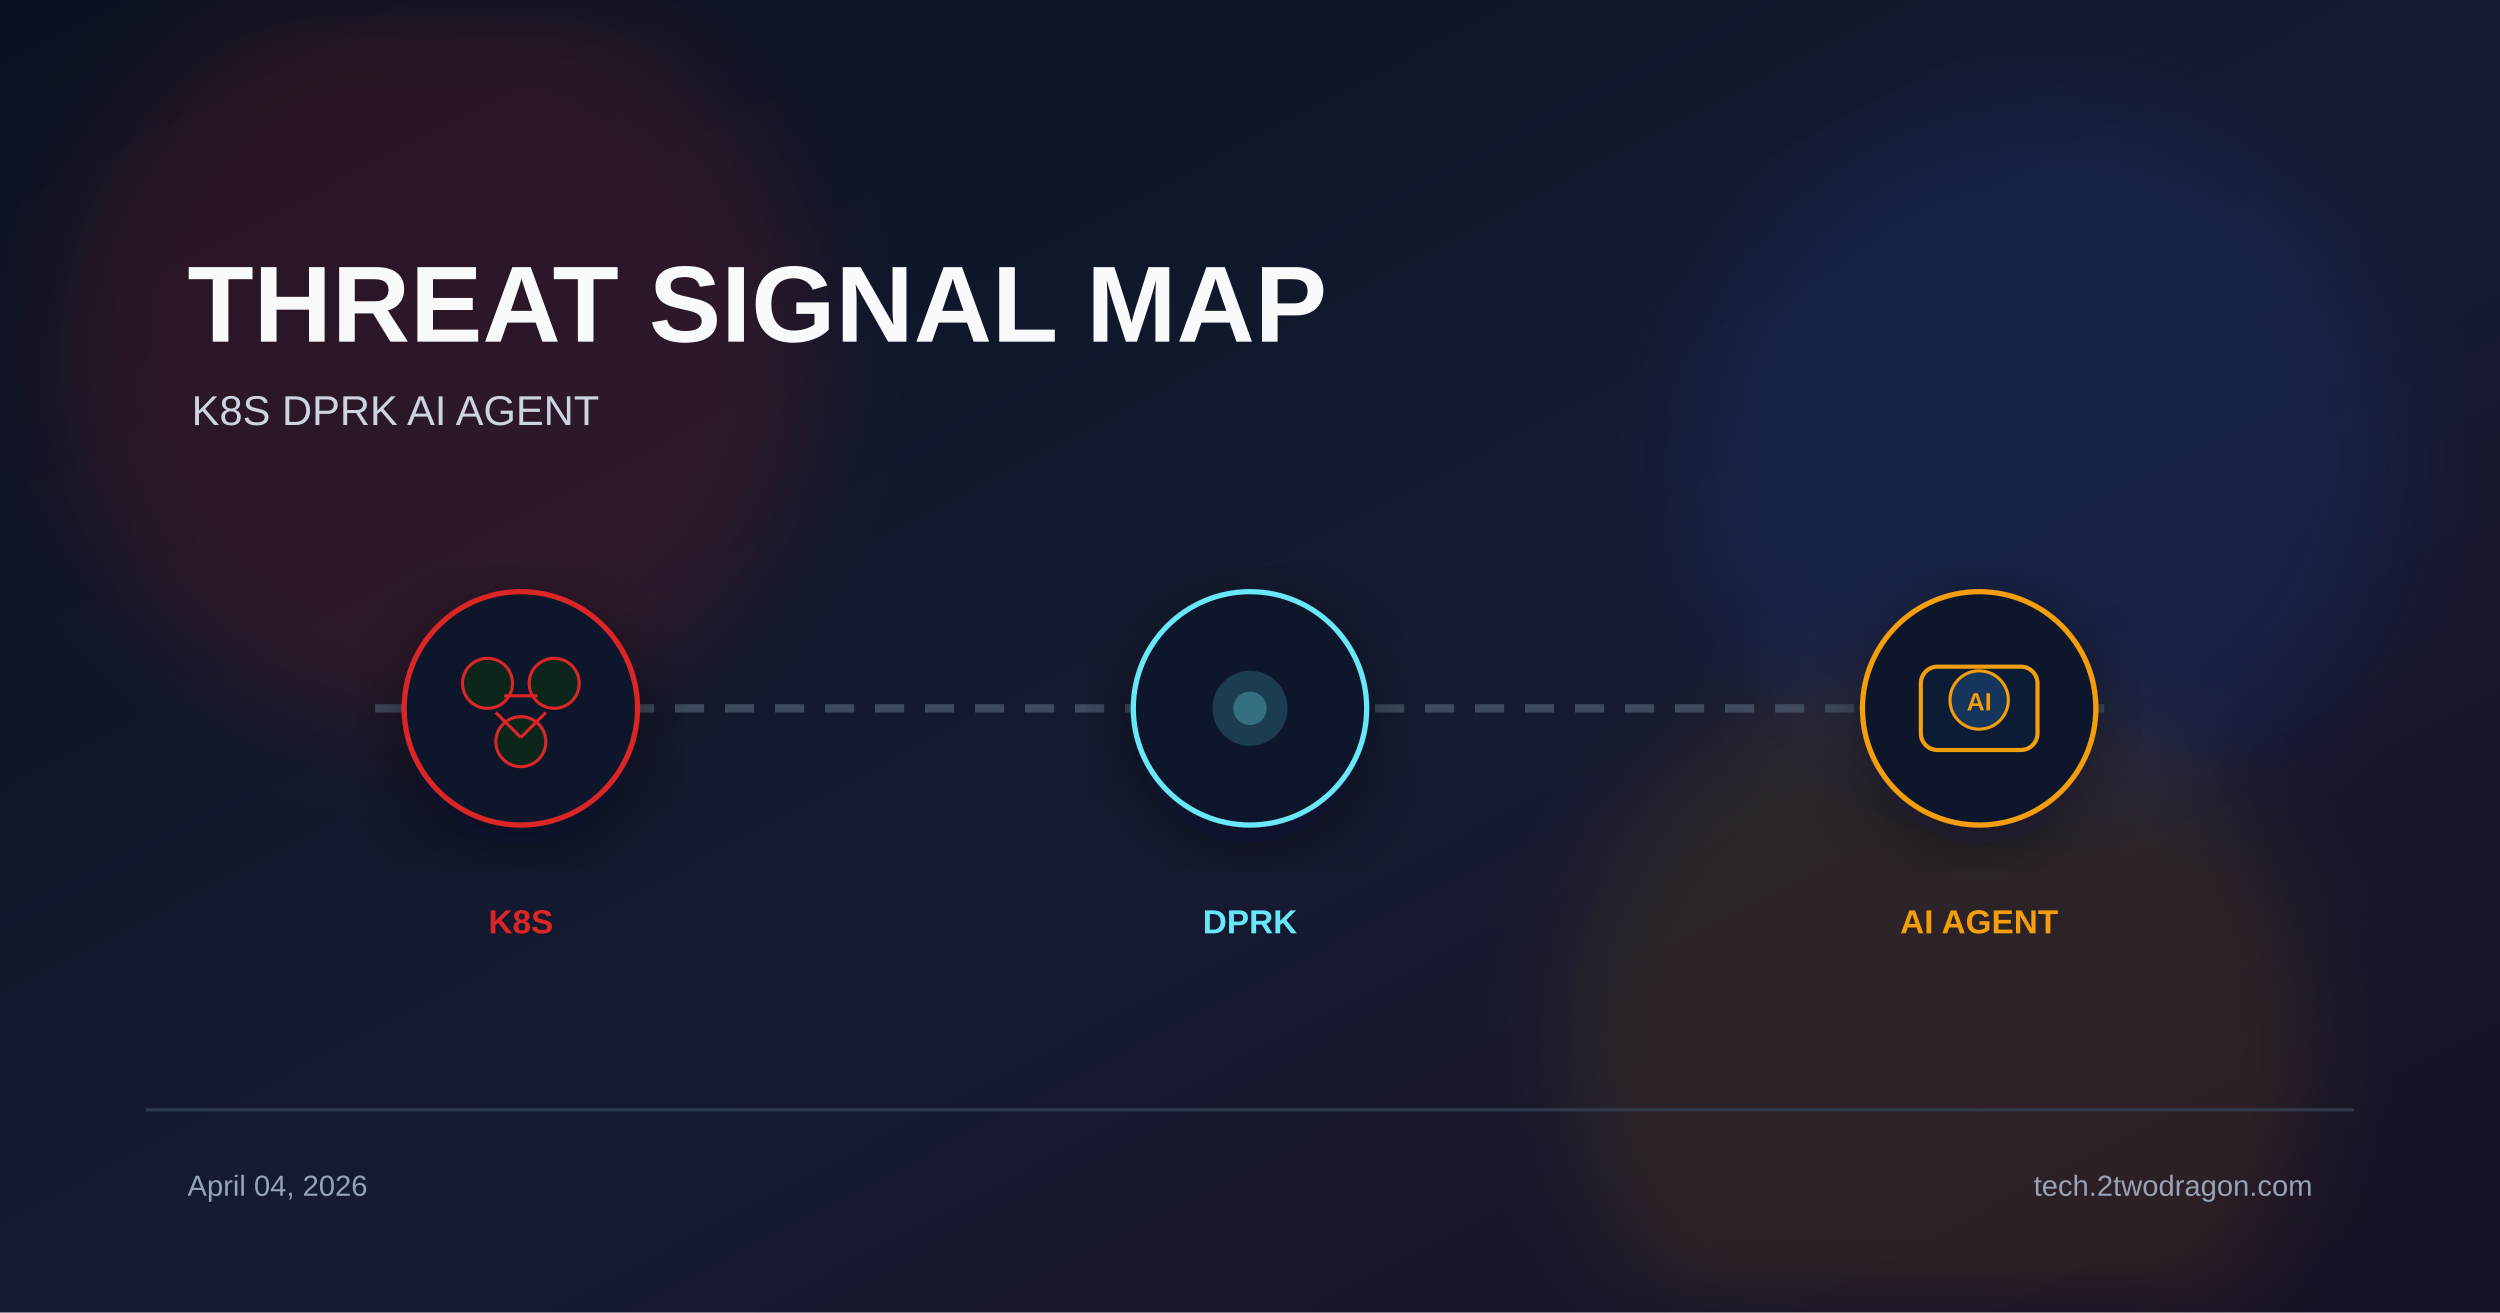
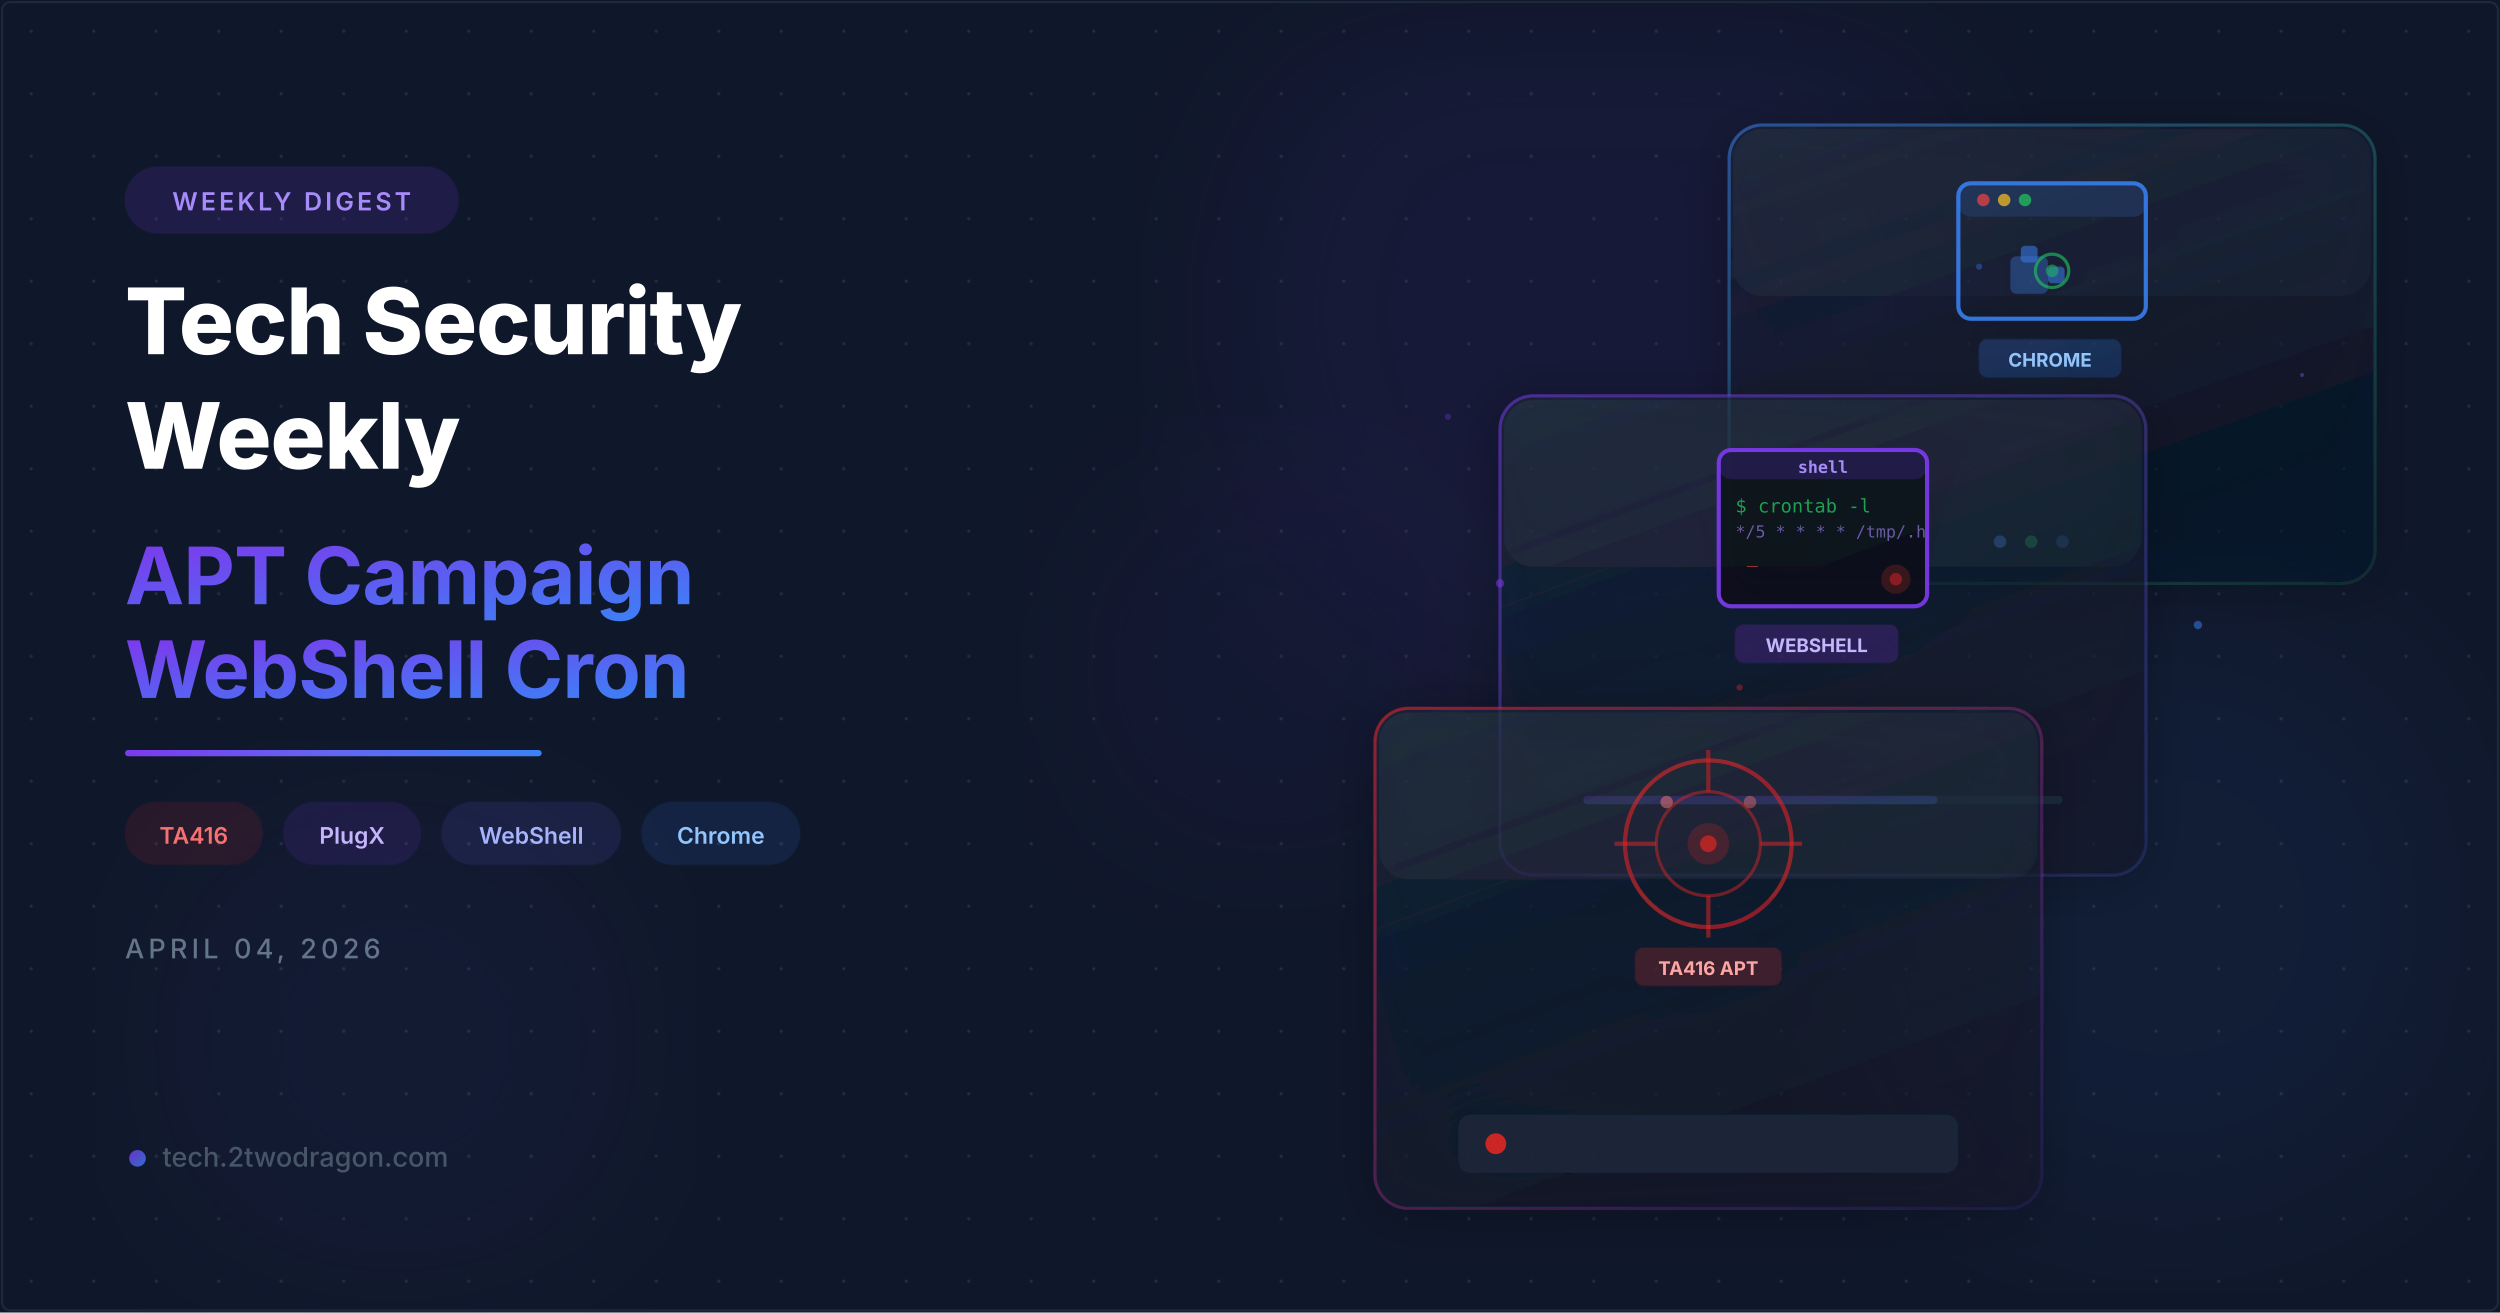
- <svg xmlns="http://www.w3.org/2000/svg" width="1200" height="630" viewBox="0 0 1200 630">
+ <svg xmlns="http://www.w3.org/2000/svg" viewBox="0 0 1200 630" width="1200" height="630">
  <defs>
-     <linearGradient id="bg" x1="0%" y1="0%" x2="100%" y2="100%">
-       <stop offset="0%" stop-color="#0b1120" />
-       <stop offset="55%" stop-color="#151b32" />
-       <stop offset="100%" stop-color="#181024" />
+     <filter id="glassBlur" x="-20%" y="-20%" width="140%" height="140%">
+       <feGaussianBlur in="SourceGraphic" stdDeviation="8" result="blur" />
+       <feComposite in="SourceGraphic" in2="blur" operator="over" />
+     </filter>
+     <filter id="glow">
+       <feGaussianBlur stdDeviation="6" result="coloredBlur" />
+       <feMerge>
+         <feMergeNode in="coloredBlur" />
+         <feMergeNode in="SourceGraphic" />
+       </feMerge>
+     </filter>
+     <filter id="orbGlow">
+       <feGaussianBlur stdDeviation="40" />
+     </filter>
+     <filter id="cardShadow" x="-10%" y="-10%" width="130%" height="130%">
+       <feDropShadow dx="0" dy="4" stdDeviation="12" flood-color="#000" flood-opacity="0.4" />
+     </filter>
+     <linearGradient id="accentGrad" x1="0" y1="0" x2="1" y2="1">
+       <stop offset="0%" stop-color="#7c3aed" />
+       <stop offset="100%" stop-color="#3b82f6" />
    </linearGradient>
-     <filter id="glow" x="-40%" y="-40%" width="180%" height="180%">
-       <feGaussianBlur stdDeviation="22" />
-     </filter>
-     <filter id="shadow" x="-20%" y="-20%" width="140%" height="140%">
-       <feDropShadow dx="0" dy="10" stdDeviation="18" flood-color="#020617" flood-opacity="0.5" />
-     </filter>
+     <linearGradient id="accentLine" x1="0" y1="0" x2="1" y2="0">
+       <stop offset="0%" stop-color="#7c3aed" />
+       <stop offset="50%" stop-color="#6366f1" />
+       <stop offset="100%" stop-color="#3b82f6" />
+     </linearGradient>
+     <linearGradient id="cardBorder1" x1="0" y1="0" x2="1" y2="1">
+       <stop offset="0%" stop-color="#dc2626" stop-opacity="0.6" />
+       <stop offset="100%" stop-color="#7c3aed" stop-opacity="0.1" />
+     </linearGradient>
+     <linearGradient id="cardBorder2" x1="0" y1="0" x2="1" y2="1">
+       <stop offset="0%" stop-color="#7c3aed" stop-opacity="0.5" />
+       <stop offset="100%" stop-color="#6366f1" stop-opacity="0.15" />
+     </linearGradient>
+     <linearGradient id="cardBorder3" x1="0" y1="0" x2="1" y2="1">
+       <stop offset="0%" stop-color="#3b82f6" stop-opacity="0.5" />
+       <stop offset="100%" stop-color="#22c55e" stop-opacity="0.1" />
+     </linearGradient>
+     <linearGradient id="cardFill1" x1="0" y1="0" x2="0.5" y2="1">
+       <stop offset="0%" stop-color="#1e293b" stop-opacity="0.7" />
+       <stop offset="100%" stop-color="#0f172a" stop-opacity="0.5" />
+     </linearGradient>
+     <linearGradient id="cardFill2" x1="0" y1="0" x2="0.5" y2="1">
+       <stop offset="0%" stop-color="#1e293b" stop-opacity="0.65" />
+       <stop offset="100%" stop-color="#0f172a" stop-opacity="0.45" />
+     </linearGradient>
+     <pattern id="dots" x="0" y="0" width="30" height="30" patternUnits="userSpaceOnUse">
+       <circle cx="15" cy="15" r="0.8" fill="#334155" opacity="0.5" />
+     </pattern>
+     <linearGradient id="targetGrad" x1="0" y1="0" x2="0" y2="1">
+       <stop offset="0%" stop-color="#dc2626" />
+       <stop offset="100%" stop-color="#991b1b" />
+     </linearGradient>
  </defs>
-   <rect width="1200" height="630" fill="url(#bg)" />
-   <circle cx="210" cy="170" r="180" fill="#dc2626" opacity="0.14" filter="url(#glow)" />
-   <circle cx="980" cy="220" r="170" fill="#2563eb" opacity="0.12" filter="url(#glow)" />
-   <circle cx="930" cy="500" r="180" fill="#f59e0b" opacity="0.1" filter="url(#glow)" />
-   <text x="90" y="164" font-family="Arial, sans-serif" font-size="52" font-weight="700" fill="#f8fafc">THREAT SIGNAL MAP</text>
-   <text x="92" y="204" font-family="Arial, sans-serif" font-size="20" fill="#cbd5e1">K8S  DPRK  AI AGENT</text>
-   <line x1="180" y1="340" x2="1020" y2="340" stroke="#475569" stroke-width="4" stroke-dasharray="14 10" opacity="0.8" />
-   <g transform="translate(250 340)" filter="url(#shadow)">
-     <circle r="56" fill="#0f172a" stroke="#dc2626" stroke-width="2.5" />
-     <circle cx="-16" cy="-12" r="12" fill="#09261d" stroke="#dc2626" stroke-width="1.5" />
-     <circle cx="16" cy="-12" r="12" fill="#09261d" stroke="#dc2626" stroke-width="1.5" />
-     <circle cx="0" cy="16" r="12" fill="#09261d" stroke="#dc2626" stroke-width="1.5" />
-     <path d="M-8 -6 L8 -6 M-12 2 L0 14 M12 2 L0 14" stroke="#dc2626" stroke-width="1.5" />
+   <rect width="1200" height="630" fill="#0f172a" />
+   <rect width="1200" height="630" fill="url(#dots)" />
+   <circle cx="770" cy="150" r="185" fill="#7c3aed" opacity="0.07" filter="url(#orbGlow)" />
+   <circle cx="1040" cy="440" r="150" fill="#3b82f6" opacity="0.06" filter="url(#orbGlow)" />
+   <circle cx="190" cy="500" r="120" fill="#6366f1" opacity="0.05" filter="url(#orbGlow)" />
+   <circle cx="610" cy="320" r="100" fill="#7c3aed" opacity="0.04" filter="url(#orbGlow)" />
+   <g transform="translate(830, 60)" filter="url(#cardShadow)">
+     <rect width="310" height="220" rx="16" fill="url(#cardFill2)" stroke="url(#cardBorder3)" stroke-width="1.5" />
+     <rect x="2" y="2" width="306" height="80" rx="14" fill="white" opacity="0.03" />
+     <g transform="translate(100, 18)">
+       <rect x="10" y="10" width="90" height="65" rx="6" fill="none" stroke="#3b82f6" stroke-width="2" opacity="0.85" />
+       <rect x="10" y="10" width="90" height="16" rx="6" fill="#3b82f6" opacity="0.15" />
+       <circle cx="22" cy="18" r="3" fill="#ef4444" opacity="0.7" />
+       <circle cx="32" cy="18" r="3" fill="#fbbf24" opacity="0.7" />
+       <circle cx="42" cy="18" r="3" fill="#22c55e" opacity="0.7" />
+       <g transform="translate(35, 40)">
+         <rect x="0" y="5" width="18" height="18" rx="3" fill="#3b82f6" opacity="0.3" />
+         <rect x="5" y="0" width="8" height="8" rx="2" fill="#3b82f6" opacity="0.5" />
+         <rect x="18" y="10" width="8" height="8" rx="2" fill="#3b82f6" opacity="0.5" />
+       </g>
+       <circle cx="55" cy="52" r="8" fill="none" stroke="#22c55e" stroke-width="1.5" opacity="0.6" />
+       <circle cx="55" cy="52" r="3" fill="#22c55e" opacity="0.5" />
+       <rect x="20" y="85" width="68" height="18" rx="4" fill="#3b82f6" opacity="0.2" stroke="#3b82f6" stroke-width="1" stroke-opacity="0.4" />
+       <text x="54" y="98" text-anchor="middle" fill="#93c5fd" font-family="Inter,system-ui,sans-serif" font-size="9" font-weight="700">CHROME</text>
+     </g>
+     <circle cx="130" cy="200" r="3" fill="#3b82f6" opacity="0.8" />
+     <circle cx="145" cy="200" r="3" fill="#22c55e" opacity="0.6" />
+     <circle cx="160" cy="200" r="3" fill="#3b82f6" opacity="0.4" />
  </g>
-   <text x="250" y="448" font-family="Arial, sans-serif" font-size="16" font-weight="700" fill="#dc2626" text-anchor="middle">K8S</text>
-   <g transform="translate(600 340)" filter="url(#shadow)">
-     <circle r="56" fill="#0f172a" stroke="#67e8f9" stroke-width="2.5" />
-     <circle r="18" fill="#67e8f9" opacity="0.18" />
-     <circle r="8" fill="#67e8f9" opacity="0.3" />
+   <g transform="translate(720, 190)" filter="url(#cardShadow)">
+     <rect width="310" height="230" rx="16" fill="url(#cardFill1)" stroke="url(#cardBorder2)" stroke-width="1.5" />
+     <rect x="2" y="2" width="306" height="80" rx="14" fill="white" opacity="0.03" />
+     <g transform="translate(95, 18)">
+       <rect x="10" y="8" width="100" height="75" rx="6" fill="#0b0f1a" stroke="#7c3aed" stroke-width="2" opacity="0.9" />
+       <rect x="10" y="8" width="100" height="14" rx="6" fill="#7c3aed" opacity="0.2" />
+       <text x="60" y="19" text-anchor="middle" fill="#a78bfa" font-family="monospace" font-size="8" font-weight="600">shell</text>
+       <text x="18" y="38" fill="#22c55e" font-family="monospace" font-size="9" opacity="0.8">$ crontab -l</text>
+       <text x="18" y="50" fill="#a78bfa" font-family="monospace" font-size="8" opacity="0.6">*/5 * * * * /tmp/.h</text>
+       <text x="18" y="62" fill="#ef4444" font-family="monospace" font-size="9" opacity="0.8">
+         <animate attributeName="opacity" values="0.8;0.3;0.8" dur="1.2s" repeatCount="indefinite" />
+         _
+       </text>
+       <circle cx="95" cy="70" r="7" fill="#dc2626" opacity="0.2" />
+       <circle cx="95" cy="70" r="3" fill="#dc2626" opacity="0.5" />
+       <rect x="18" y="92" width="78" height="18" rx="4" fill="#7c3aed" opacity="0.2" stroke="#7c3aed" stroke-width="1" stroke-opacity="0.4" />
+       <text x="57" y="105" text-anchor="middle" fill="#c4b5fd" font-family="Inter,system-ui,sans-serif" font-size="9" font-weight="700">WEBSHELL</text>
+     </g>
+     <rect x="40" y="192" width="230" height="4" rx="2" fill="#1e293b" />
+     <rect x="40" y="192" width="170" height="4" rx="2" fill="url(#accentGrad)" opacity="0.7" />
  </g>
-   <text x="600" y="448" font-family="Arial, sans-serif" font-size="16" font-weight="700" fill="#67e8f9" text-anchor="middle">DPRK</text>
-   <g transform="translate(950 340)" filter="url(#shadow)">
-     <circle r="56" fill="#0f172a" stroke="#f59e0b" stroke-width="2.5" />
-     <rect x="-28" y="-20" width="56" height="40" rx="8" fill="#111c35" stroke="#f59e0b" stroke-width="2" />
-     <circle cx="0" cy="-4" r="14" fill="#12345c" stroke="#f59e0b" stroke-width="1.5" />
-     <text x="0" y="1" font-family="Arial" font-size="12" font-weight="700" fill="#f59e0b" text-anchor="middle">AI</text>
+   <g transform="translate(660, 340)" filter="url(#cardShadow)">
+     <rect width="320" height="240" rx="16" fill="url(#cardFill1)" stroke="url(#cardBorder1)" stroke-width="1.5" />
+     <rect x="2" y="2" width="316" height="80" rx="14" fill="white" opacity="0.03" />
+     <g transform="translate(110, 15)">
+       <circle cx="50" cy="50" r="40" fill="none" stroke="#dc2626" stroke-width="2" opacity="0.6" />
+       <circle cx="50" cy="50" r="25" fill="none" stroke="#dc2626" stroke-width="1.5" opacity="0.45" />
+       <circle cx="50" cy="50" r="10" fill="#dc2626" opacity="0.2" />
+       <circle cx="50" cy="50" r="4" fill="#dc2626" opacity="0.7" />
+       <line x1="50" y1="5" x2="50" y2="25" stroke="#dc2626" stroke-width="2" opacity="0.5" />
+       <line x1="50" y1="75" x2="50" y2="95" stroke="#dc2626" stroke-width="2" opacity="0.5" />
+       <line x1="5" y1="50" x2="25" y2="50" stroke="#dc2626" stroke-width="2" opacity="0.5" />
+       <line x1="75" y1="50" x2="95" y2="50" stroke="#dc2626" stroke-width="2" opacity="0.5" />
+       <circle cx="30" cy="30" r="3" fill="#f87171" opacity="0.5">
+         <animate attributeName="opacity" values="0.5;0.1;0.5" dur="2s" repeatCount="indefinite" />
+       </circle>
+       <circle cx="70" cy="30" r="3" fill="#f87171" opacity="0.4">
+         <animate attributeName="opacity" values="0.4;0.1;0.4" dur="2.3s" repeatCount="indefinite" />
+       </circle>
+       <rect x="15" y="100" width="70" height="18" rx="4" fill="#dc2626" opacity="0.2" stroke="#dc2626" stroke-width="1" stroke-opacity="0.4" />
+       <text x="50" y="113" text-anchor="middle" fill="#fca5a5" font-family="Inter,system-ui,sans-serif" font-size="9" font-weight="700">TA416 APT</text>
+     </g>
+     <g transform="translate(40, 195)">
+       <rect width="240" height="28" rx="6" fill="#1e293b" opacity="0.8" />
+       <circle cx="18" cy="14" r="5" fill="#dc2626" opacity="0.9">
+         <animate attributeName="opacity" values="0.9;0.4;0.9" dur="2s" repeatCount="indefinite" />
+       </circle>
+     </g>
  </g>
-   <text x="950" y="448" font-family="Arial, sans-serif" font-size="16" font-weight="700" fill="#f59e0b" text-anchor="middle">AI AGENT</text>
-   <rect x="70" y="532" width="1060" height="1.5" fill="#334155" opacity="0.8" />
-   <text x="90" y="574" font-family="Arial, sans-serif" font-size="14" fill="#94a3b8">April 04, 2026</text>
-   <text x="1110" y="574" font-family="Arial, sans-serif" font-size="14" fill="#94a3b8" text-anchor="end">tech.2twodragon.com</text>
+   <circle cx="720" cy="280" r="2" fill="#7c3aed" opacity="0.5">
+     <animate attributeName="cy" values="280;270;280" dur="3s" repeatCount="indefinite" />
+   </circle>
+   <circle cx="835" cy="330" r="1.5" fill="#dc2626" opacity="0.4">
+     <animate attributeName="cy" values="330;320;330" dur="2.5s" repeatCount="indefinite" />
+   </circle>
+   <circle cx="1055" cy="300" r="2" fill="#3b82f6" opacity="0.5">
+     <animate attributeName="cy" values="300;290;300" dur="3.5s" repeatCount="indefinite" />
+   </circle>
+   <circle cx="695" cy="200" r="1.5" fill="#7c3aed" opacity="0.3">
+     <animate attributeName="cy" values="200;192;200" dur="2.8s" repeatCount="indefinite" />
+   </circle>
+   <circle cx="1105" cy="180" r="1" fill="#6366f1" opacity="0.4">
+     <animate attributeName="cy" values="180;172;180" dur="2s" repeatCount="indefinite" />
+   </circle>
+   <circle cx="950" cy="128" r="1.5" fill="#3b82f6" opacity="0.35">
+     <animate attributeName="cx" values="950;958;950" dur="4s" repeatCount="indefinite" />
+   </circle>
+   <g transform="translate(60, 80)">
+     <rect width="160" height="32" rx="16" fill="#7c3aed" opacity="0.15" stroke="#7c3aed" stroke-width="1" stroke-opacity="0.4" />
+     <text x="80" y="21" text-anchor="middle" fill="#a78bfa" font-family="Inter,system-ui,sans-serif" font-size="12" font-weight="600" letter-spacing="1.5">WEEKLY DIGEST</text>
+   </g>
+   <text x="60" y="170" fill="white" font-family="Inter,system-ui,sans-serif" font-size="44" font-weight="800" letter-spacing="-0.5">Tech Security</text>
+   <text x="60" y="225" fill="white" font-family="Inter,system-ui,sans-serif" font-size="44" font-weight="800" letter-spacing="-0.5">Weekly</text>
+   <text x="60" y="290" fill="url(#accentGrad)" font-family="Inter,system-ui,sans-serif" font-size="38" font-weight="700" letter-spacing="-0.3">APT Campaign</text>
+   <text x="60" y="335" fill="url(#accentGrad)" font-family="Inter,system-ui,sans-serif" font-size="38" font-weight="700" letter-spacing="-0.3">WebShell Cron</text>
+   <rect x="60" y="360" width="200" height="3" rx="1.5" fill="url(#accentLine)" />
+   <g transform="translate(60, 385)">
+     <rect width="66" height="30" rx="15" fill="#dc2626" opacity="0.12" stroke="#dc2626" stroke-width="0.8" stroke-opacity="0.35" />
+     <text x="33" y="20" text-anchor="middle" fill="#f87171" font-family="Inter,system-ui,sans-serif" font-size="11" font-weight="600">TA416</text>
+     <g transform="translate(76, 0)">
+       <rect width="66" height="30" rx="15" fill="#7c3aed" opacity="0.12" stroke="#7c3aed" stroke-width="0.8" stroke-opacity="0.35" />
+       <text x="33" y="20" text-anchor="middle" fill="#c4b5fd" font-family="Inter,system-ui,sans-serif" font-size="11" font-weight="600">PlugX</text>
+     </g>
+     <g transform="translate(152, 0)">
+       <rect width="86" height="30" rx="15" fill="#6366f1" opacity="0.12" stroke="#6366f1" stroke-width="0.8" stroke-opacity="0.35" />
+       <text x="43" y="20" text-anchor="middle" fill="#a5b4fc" font-family="Inter,system-ui,sans-serif" font-size="11" font-weight="600">WebShell</text>
+     </g>
+     <g transform="translate(248, 0)">
+       <rect width="76" height="30" rx="15" fill="#3b82f6" opacity="0.12" stroke="#3b82f6" stroke-width="0.8" stroke-opacity="0.35" />
+       <text x="38" y="20" text-anchor="middle" fill="#93c5fd" font-family="Inter,system-ui,sans-serif" font-size="11" font-weight="600">Chrome</text>
+     </g>
+   </g>
+   <text x="60" y="460" fill="#64748b" font-family="Inter,system-ui,sans-serif" font-size="13" font-weight="500" letter-spacing="2">APRIL 04, 2026</text>
+   <g transform="translate(60, 560)">
+     <circle cx="6" cy="-4" r="4" fill="url(#accentGrad)" opacity="0.8" />
+     <text x="18" y="0" fill="#475569" font-family="Inter,system-ui,sans-serif" font-size="13" font-weight="500">tech.2twodragon.com</text>
+   </g>
+   <rect x="1" y="1" width="1198" height="628" rx="4" fill="none" stroke="#1e293b" stroke-width="1" />
</svg>
